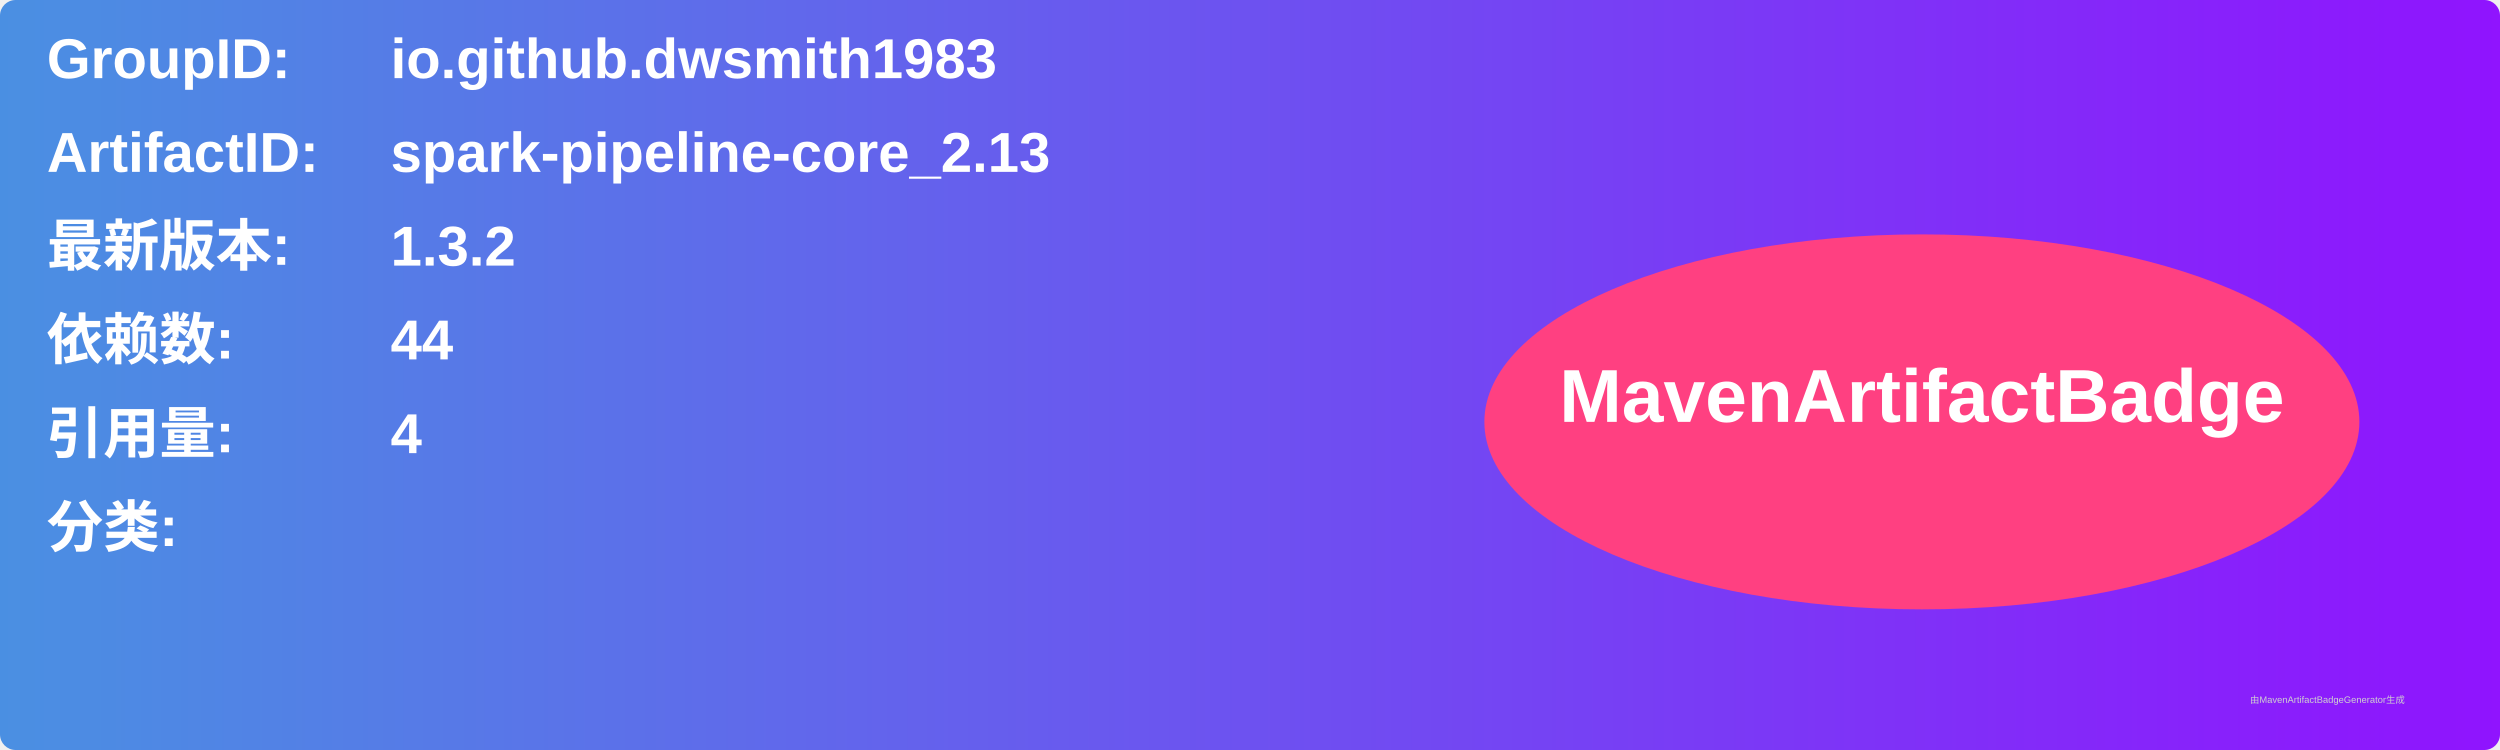
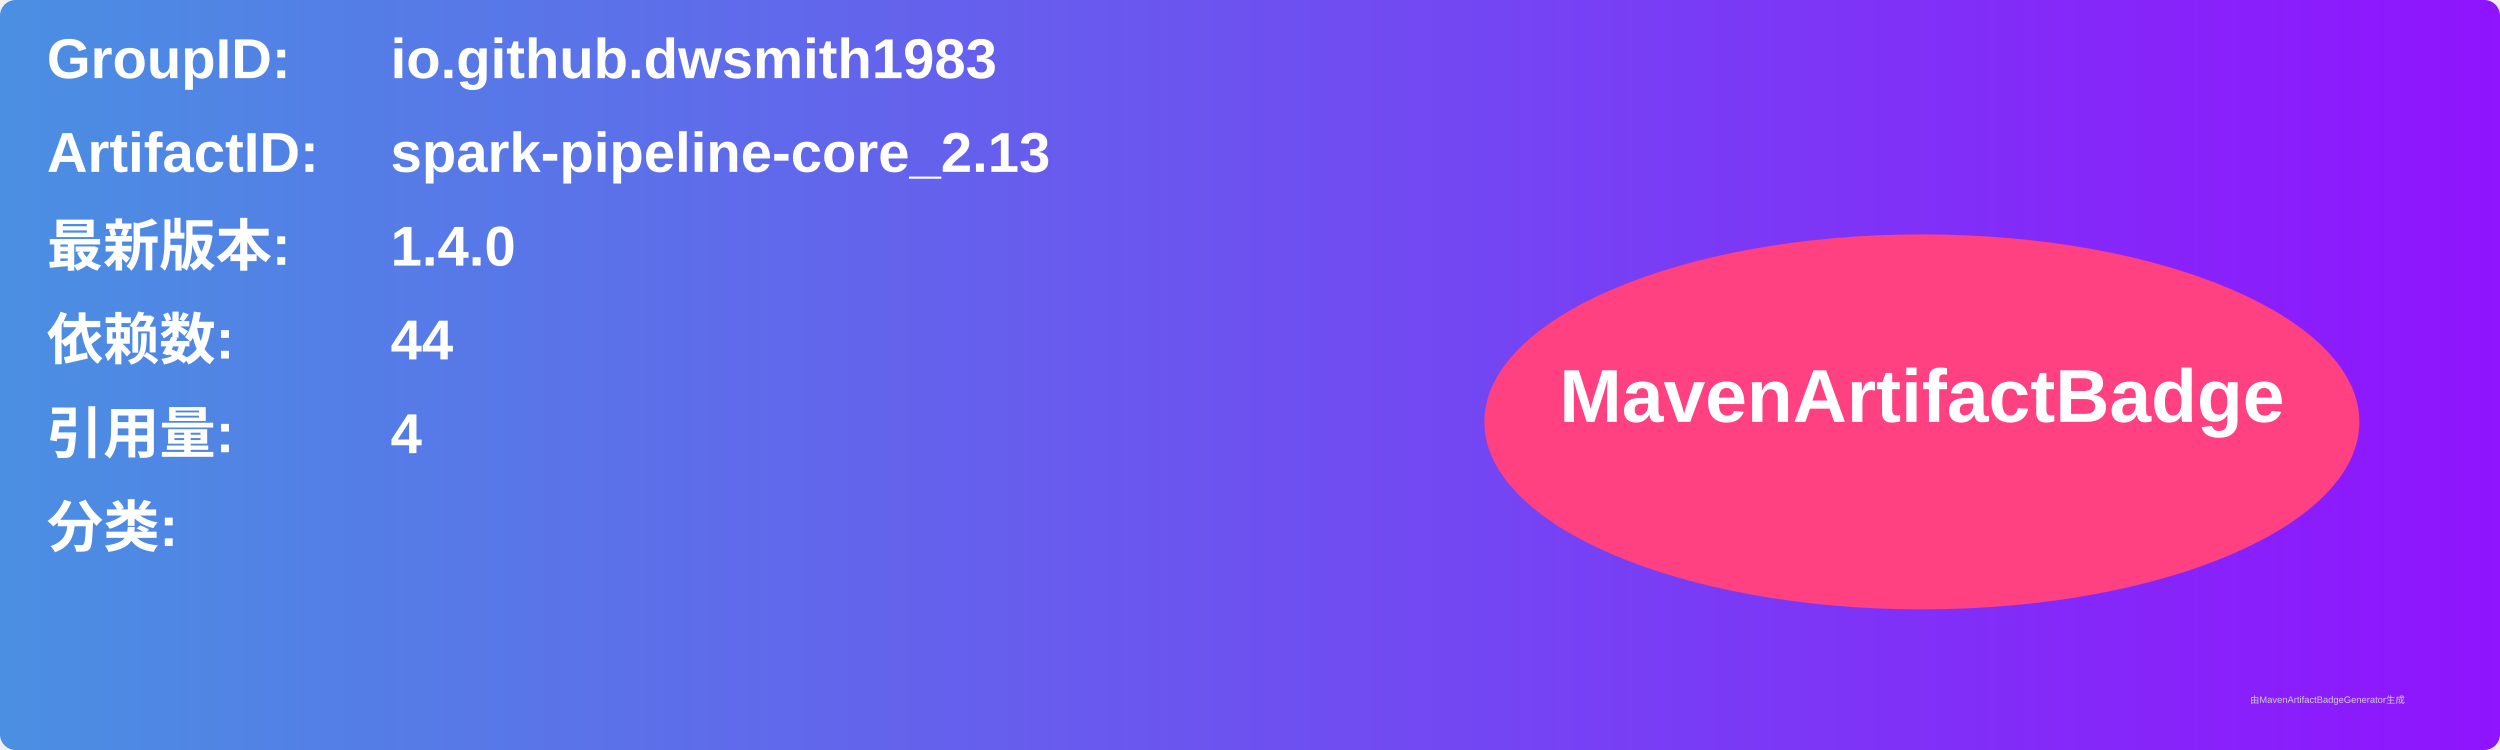
<svg xmlns="http://www.w3.org/2000/svg" width="800" height="240" viewBox="0 0 800 240">
  <linearGradient id="grad" x1="0%" y1="0%" x2="100%" y2="0%">
    <stop offset="0%" stop-color="#4a90e2" />
    <stop offset="100%" stop-color="#9013fe" />
  </linearGradient>
  <rect width="100%" height="100%" rx="5" ry="5" fill="url(#grad)" />
  <g transform="translate(15, 15)">
    <text x="0" y="10" font-family="Arial" font-size="18" fill="white" font-weight="bold" width="260">GroupID:</text>
    <text x="110" y="10" font-family="Arial" font-size="18" fill="white" font-weight="bold" width="460">io.github.dwsmith1983</text>
    <text x="0" y="40" font-family="Arial" font-size="18" fill="white" font-weight="bold" width="260">ArtifactID:</text>
    <text x="110" y="40" font-family="Arial" font-size="18" fill="white" font-weight="bold" width="460">spark-pipeline-core_2.13</text>
    <text x="0" y="70" font-family="Arial" font-size="18" fill="white" font-weight="bold">最新版本:</text>
    <text x="110" y="70" font-family="Arial" font-size="18" fill="white" font-weight="bold">
-       <tspan font-weight="bold">1.3.2</tspan>
+       <tspan font-weight="bold">1.4.0</tspan>
    </text>
    <text x="0" y="100" font-family="Arial" font-size="18" fill="white" font-weight="bold">依赖数: </text>
    <text x="110" y="100" font-family="Arial" font-size="18" fill="white">
      <tspan font-weight="bold">44</tspan>
    </text>
    <text x="0" y="130" font-family="Arial" font-size="18" fill="white" font-weight="bold">引用量: </text>
    <text x="110" y="130" font-family="Arial" font-size="18" fill="white">
      <tspan font-weight="bold">4</tspan>
    </text>
    <text x="0" y="160" font-family="Arial" font-size="18" fill="white" font-weight="bold">分类:</text>
    <text x="10" y="190" font-family="Arial" font-size="10" fill="white">
      <tspan font-weight="bold" />
    </text>
    <ellipse cx="600" cy="120" rx="140" ry="60" fill="#ff4081" />
    <text x="600" y="120" text-anchor="middle" font-family="Arial" font-size="24" fill="white" font-weight="bold">MavenArtifactBadge</text>
  </g>
  <text x="720" y="225" font-family="Arial" font-size="3" fill="#d0d0d0">由MavenArtifactBadgeGenerator生成</text>
</svg>
